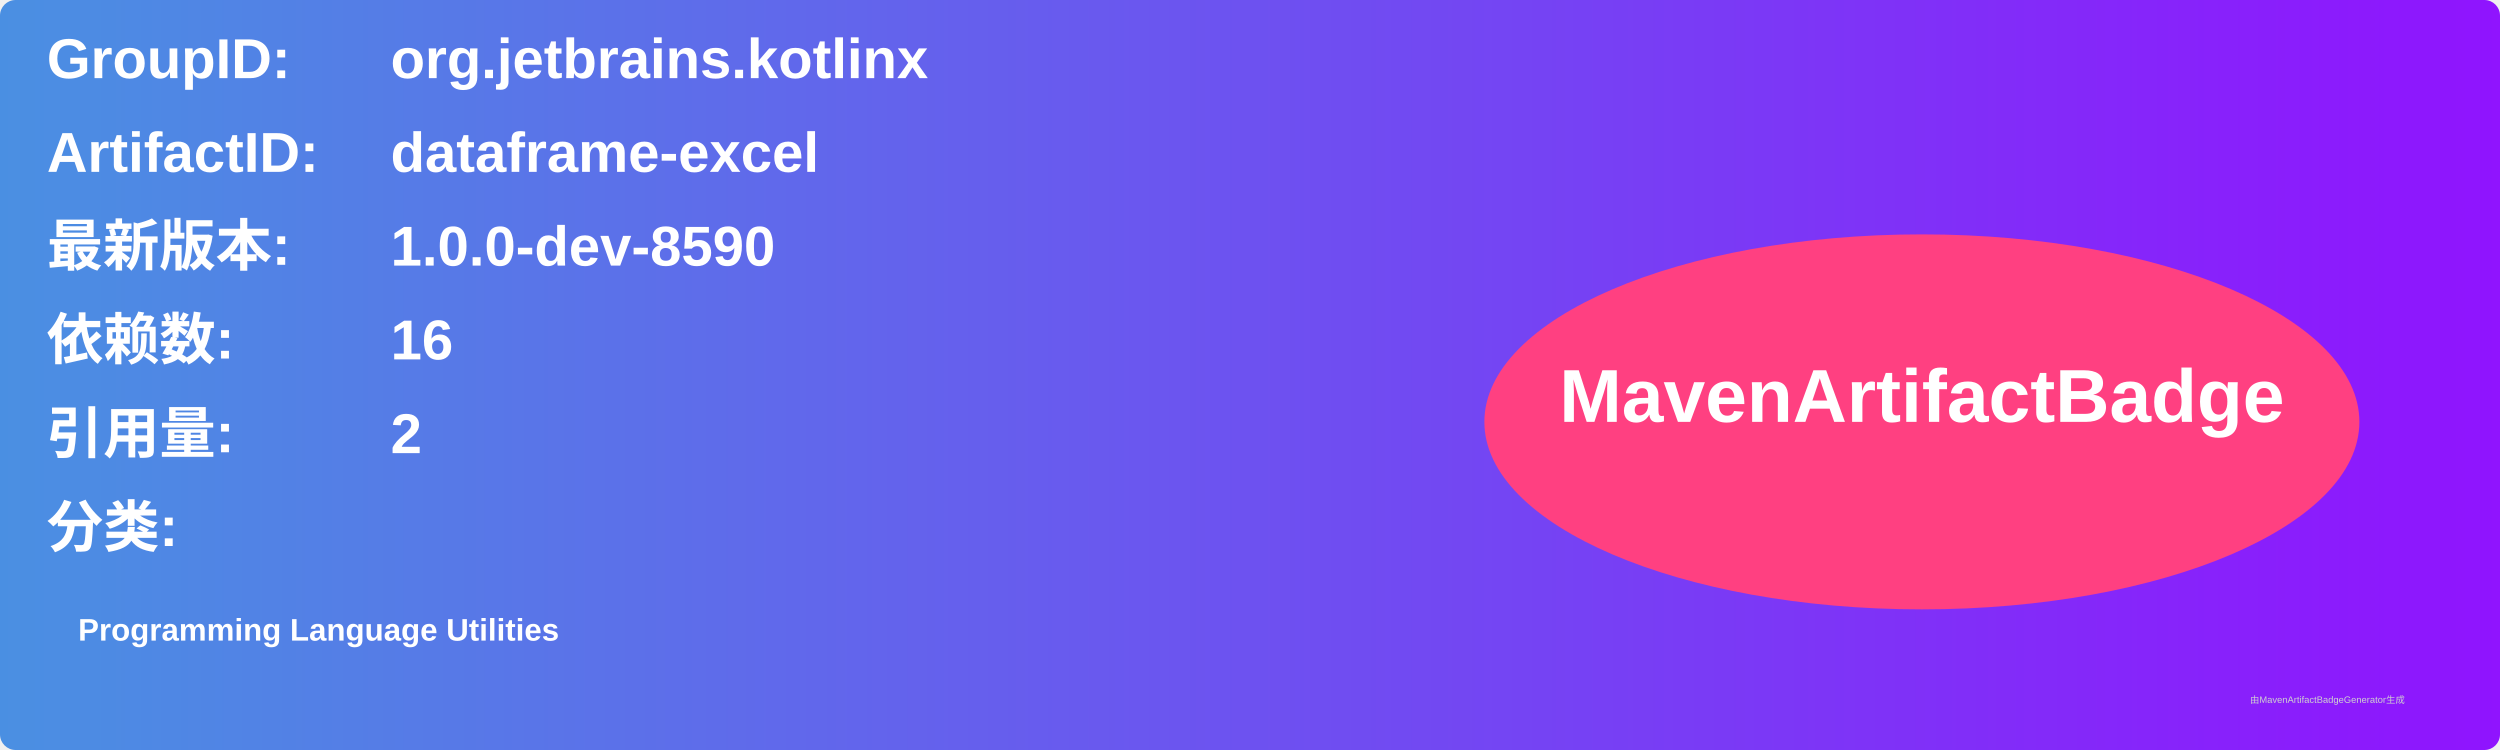
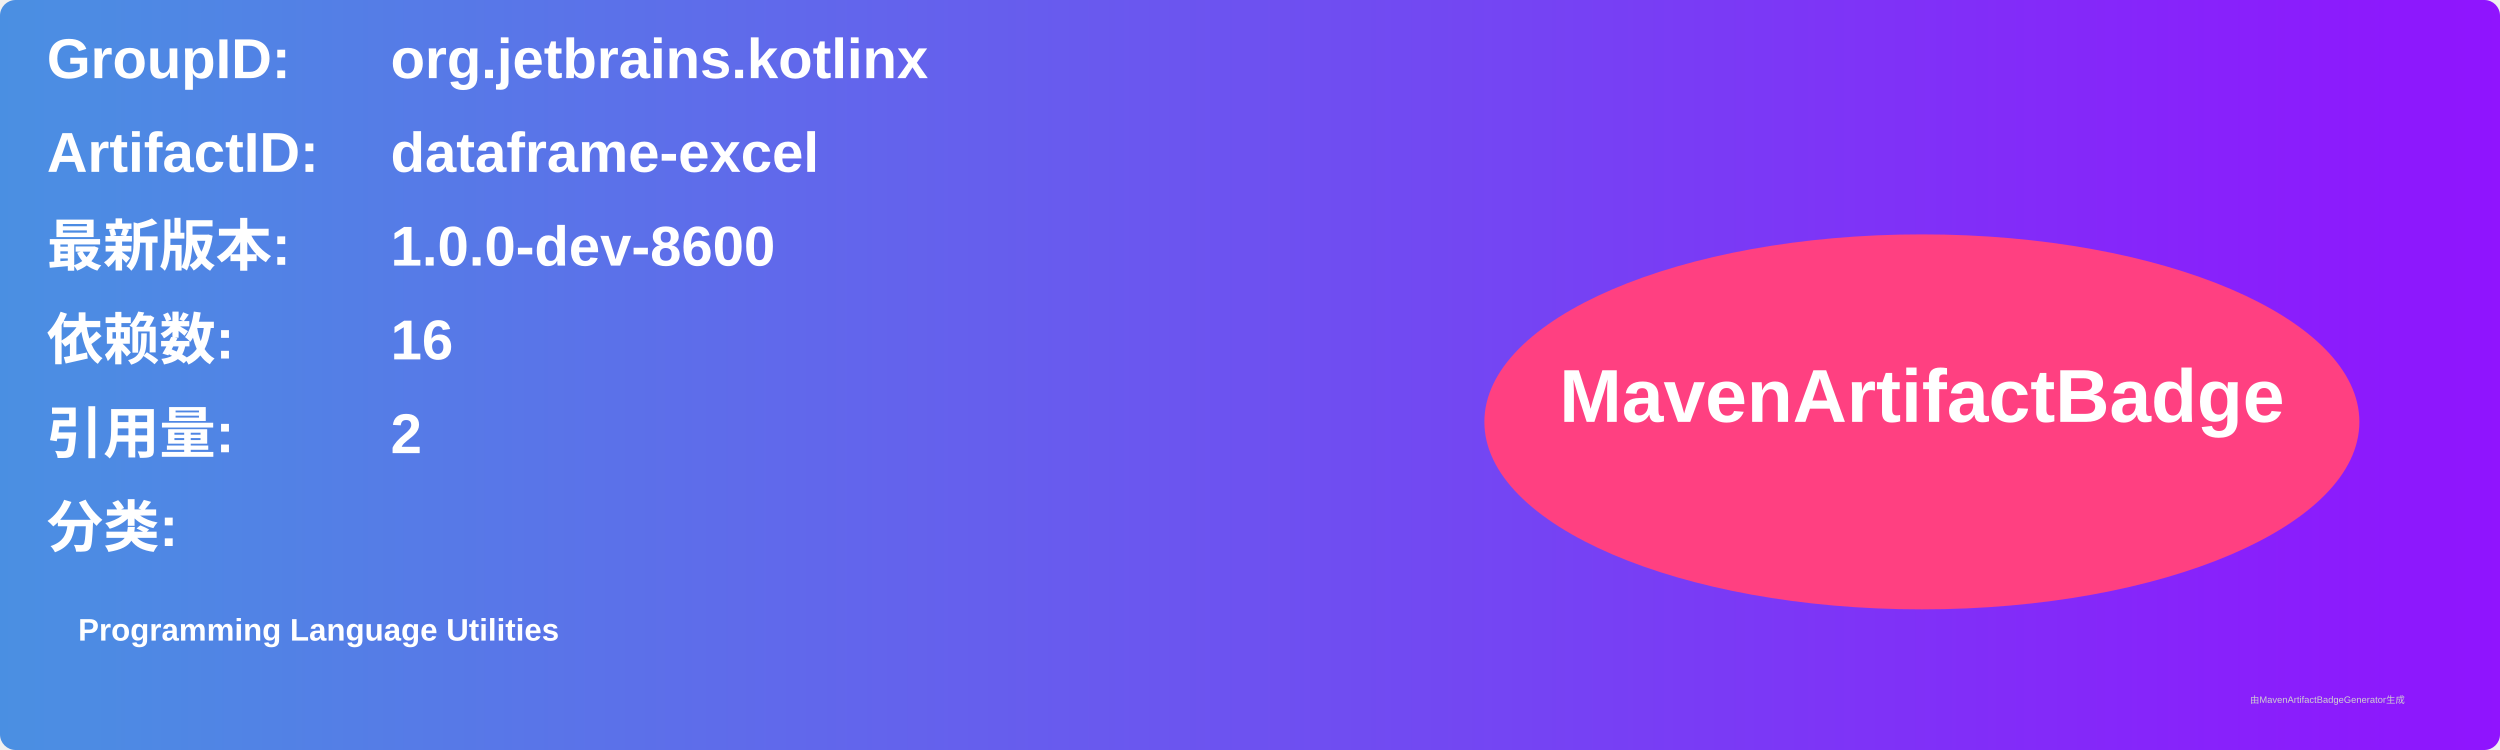
<svg xmlns="http://www.w3.org/2000/svg" width="800" height="240" viewBox="0 0 800 240">
  <linearGradient id="grad" x1="0%" y1="0%" x2="100%" y2="0%">
    <stop offset="0%" stop-color="#4a90e2" />
    <stop offset="100%" stop-color="#9013fe" />
  </linearGradient>
  <rect width="100%" height="100%" rx="5" ry="5" fill="url(#grad)" />
  <g transform="translate(15, 15)">
    <text x="0" y="10" font-family="Arial" font-size="18" fill="white" font-weight="bold" width="260">GroupID:</text>
    <text x="110" y="10" font-family="Arial" font-size="18" fill="white" font-weight="bold" width="460">org.jetbrains.kotlinx</text>
    <text x="0" y="40" font-family="Arial" font-size="18" fill="white" font-weight="bold" width="260">ArtifactID:</text>
    <text x="110" y="40" font-family="Arial" font-size="18" fill="white" font-weight="bold" width="460">dataframe-excel</text>
    <text x="0" y="70" font-family="Arial" font-size="18" fill="white" font-weight="bold">最新版本:</text>
    <text x="110" y="70" font-family="Arial" font-size="18" fill="white" font-weight="bold">
-       <tspan font-weight="bold">1.0.0-dev-8590</tspan>
+       <tspan font-weight="bold">1.0.0-dev-8600</tspan>
    </text>
    <text x="0" y="100" font-family="Arial" font-size="18" fill="white" font-weight="bold">依赖数: </text>
    <text x="110" y="100" font-family="Arial" font-size="18" fill="white">
      <tspan font-weight="bold">16</tspan>
    </text>
    <text x="0" y="130" font-family="Arial" font-size="18" fill="white" font-weight="bold">引用量: </text>
    <text x="110" y="130" font-family="Arial" font-size="18" fill="white">
      <tspan font-weight="bold">2</tspan>
    </text>
    <text x="0" y="160" font-family="Arial" font-size="18" fill="white" font-weight="bold">分类:</text>
    <text x="10" y="190" font-family="Arial" font-size="10" fill="white">
      <tspan font-weight="bold">Programming Language Utilities</tspan>
    </text>
    <ellipse cx="600" cy="120" rx="140" ry="60" fill="#ff4081" />
    <text x="600" y="120" text-anchor="middle" font-family="Arial" font-size="24" fill="white" font-weight="bold">MavenArtifactBadge</text>
  </g>
  <text x="720" y="225" font-family="Arial" font-size="3" fill="#d0d0d0">由MavenArtifactBadgeGenerator生成</text>
</svg>
